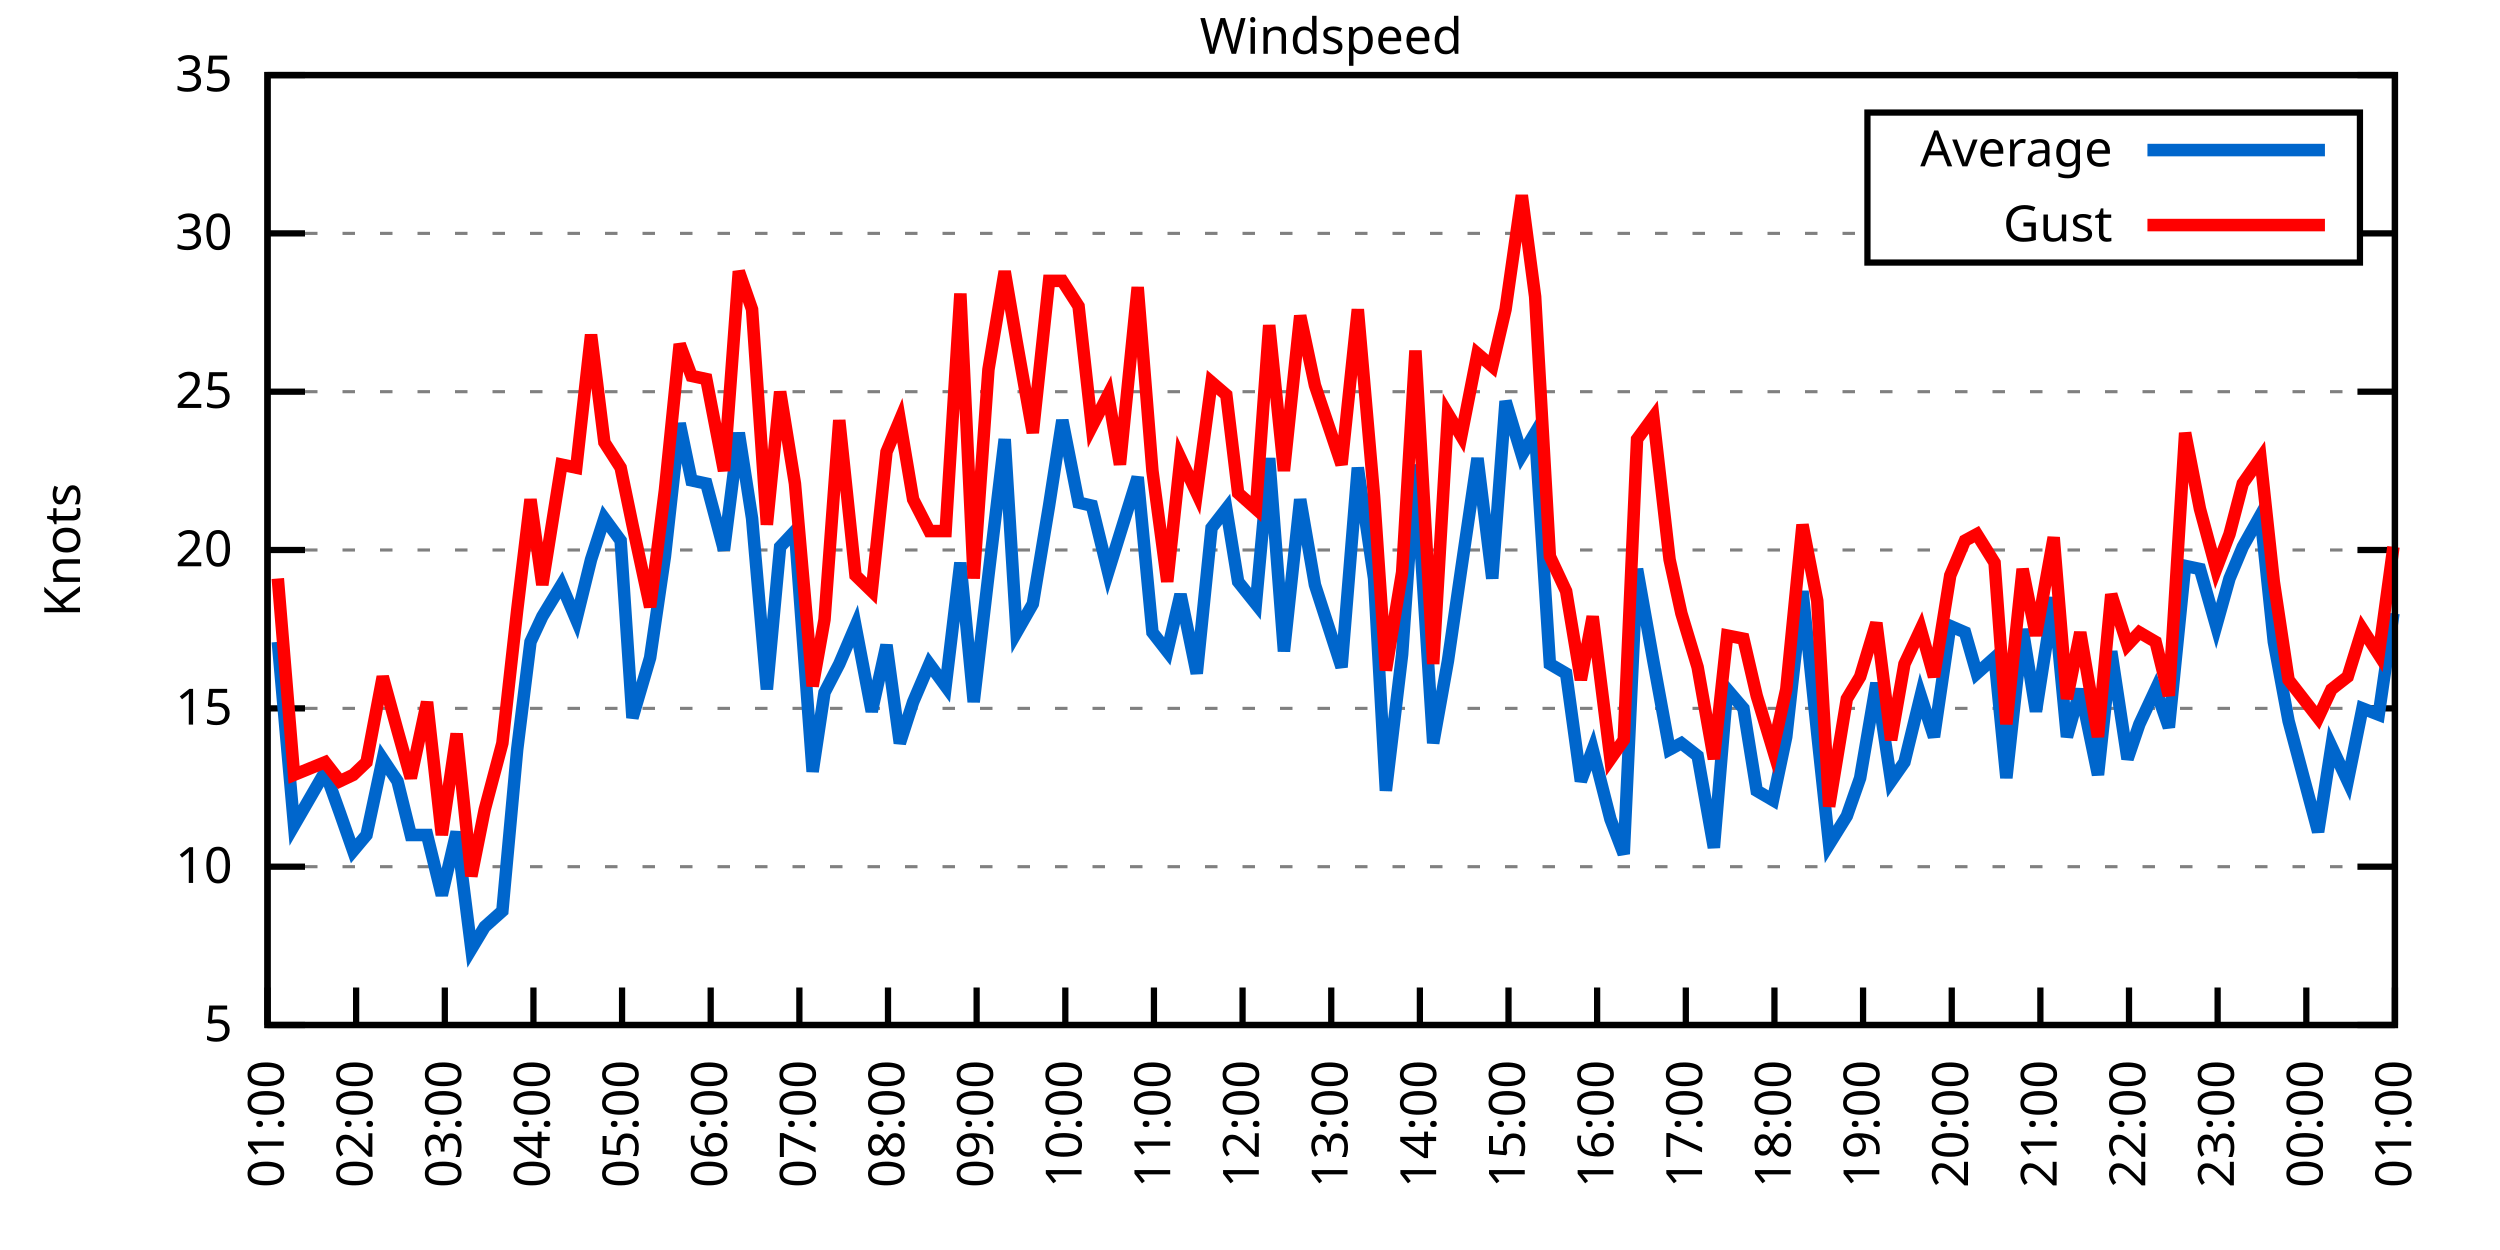
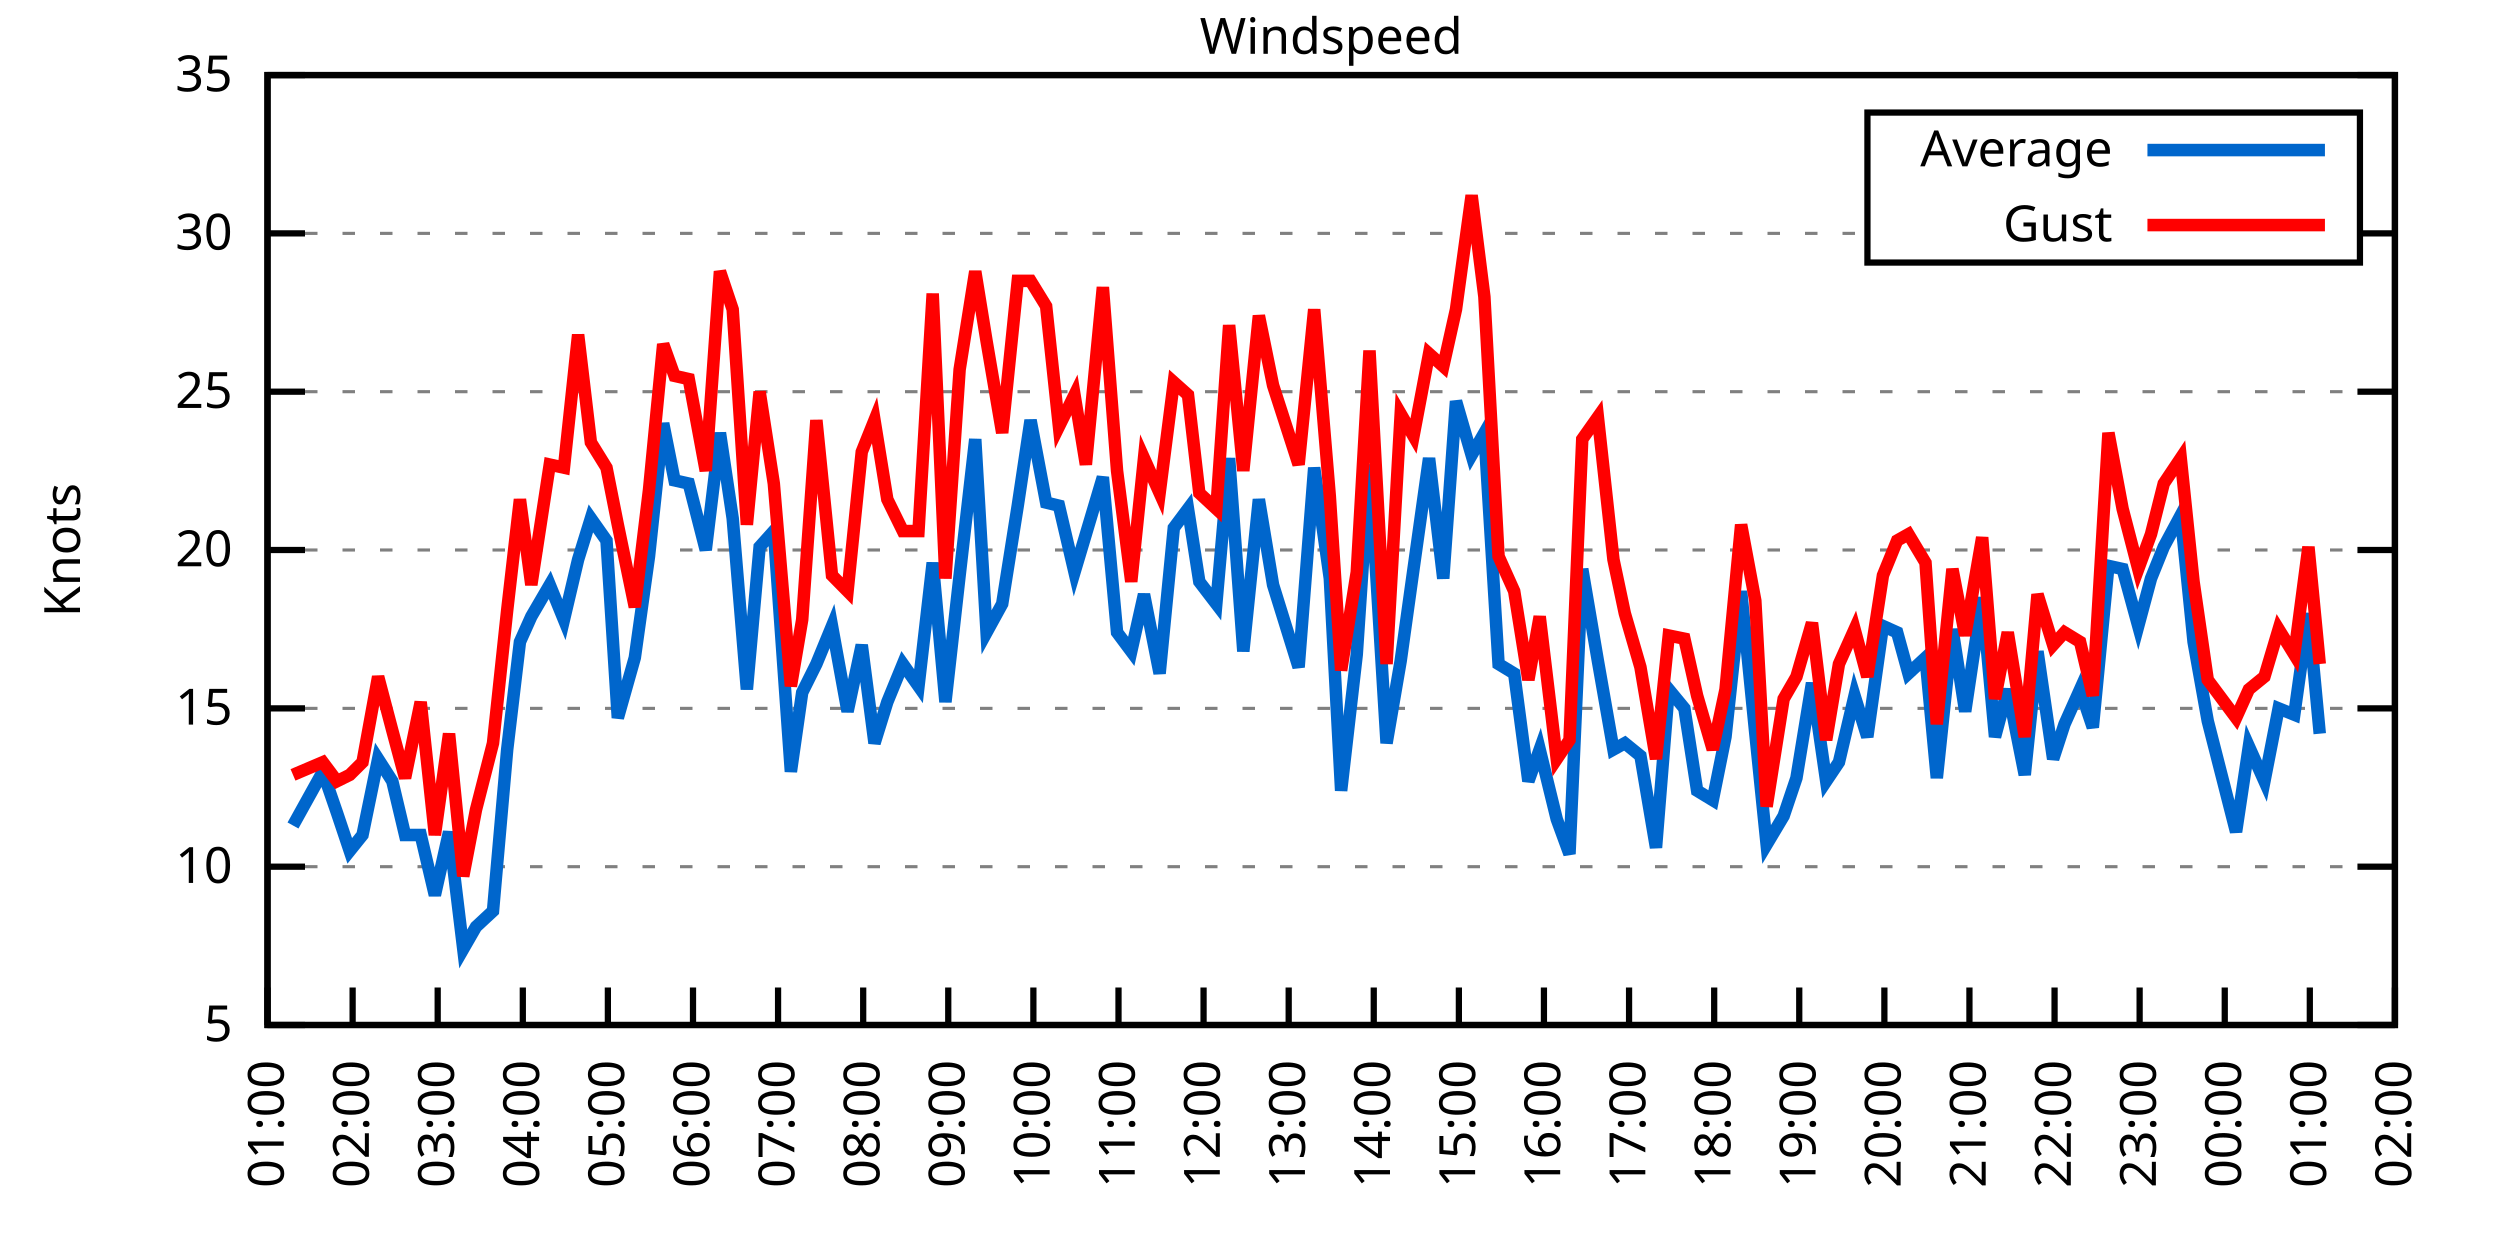
<svg xmlns="http://www.w3.org/2000/svg" xmlns:xlink="http://www.w3.org/1999/xlink" width="400" height="200" viewBox="0 0 400 200">
  <g id="gnuplot_canvas">
    <rect x="0" y="0" width="400" height="200" fill="none" />
    <defs>
      <circle id="gpDot" r="0.5" stroke-width="0.5" stroke="currentColor" />
      <path id="gpPt0" stroke-width="0.333" stroke="currentColor" d="M-1,0 h2 M0,-1 v2" />
      <path id="gpPt1" stroke-width="0.333" stroke="currentColor" d="M-1,-1 L1,1 M1,-1 L-1,1" />
      <path id="gpPt2" stroke-width="0.333" stroke="currentColor" d="M-1,0 L1,0 M0,-1 L0,1 M-1,-1 L1,1 M-1,1 L1,-1" />
      <rect id="gpPt3" stroke-width="0.333" stroke="currentColor" x="-1" y="-1" width="2" height="2" />
      <rect id="gpPt4" stroke-width="0.333" stroke="currentColor" fill="currentColor" x="-1" y="-1" width="2" height="2" />
      <circle id="gpPt5" stroke-width="0.333" stroke="currentColor" cx="0" cy="0" r="1" />
      <use xlink:href="#gpPt5" id="gpPt6" fill="currentColor" stroke="none" />
      <path id="gpPt7" stroke-width="0.333" stroke="currentColor" d="M0,-1.33 L-1.33,0.67 L1.33,0.67 z" />
      <use xlink:href="#gpPt7" id="gpPt8" fill="currentColor" stroke="none" />
      <use xlink:href="#gpPt7" id="gpPt9" stroke="currentColor" transform="rotate(180)" />
      <use xlink:href="#gpPt9" id="gpPt10" fill="currentColor" stroke="none" />
      <use xlink:href="#gpPt3" id="gpPt11" stroke="currentColor" transform="rotate(45)" />
      <use xlink:href="#gpPt11" id="gpPt12" fill="currentColor" stroke="none" />
      <path id="gpPt13" stroke-width="0.333" stroke="currentColor" d="M0,1.330 L1.265,0.411 L0.782,-1.067 L-0.782,-1.076 L-1.265,0.411 z" />
      <use xlink:href="#gpPt13" id="gpPt14" fill="currentColor" stroke="none" />
      <filter id="textbox" filterUnits="objectBoundingBox" x="0" y="0" height="1" width="1">
        <feFlood flood-color="white" flood-opacity="1" result="bgnd" />
        <feComposite in="SourceGraphic" in2="bgnd" operator="atop" />
      </filter>
      <filter id="greybox" filterUnits="objectBoundingBox" x="0" y="0" height="1" width="1">
        <feFlood flood-color="lightgrey" flood-opacity="1" result="grey" />
        <feComposite in="SourceGraphic" in2="grey" operator="atop" />
      </filter>
    </defs>
    <g fill="none" color="white" stroke="currentColor" stroke-width="1.00" stroke-linecap="butt" stroke-linejoin="miter">
</g>
    <g fill="none" color="black" stroke="currentColor" stroke-width="1.00" stroke-linecap="butt" stroke-linejoin="miter">
      <g stroke="none" shape-rendering="crispEdges">
        <polygon fill="rgb(255, 255, 255)" points="42.80,164.00 383.18,164.00 383.18,12.02 42.80,12.02 " />
      </g>
    </g>
    <g fill="none" color="black" stroke="currentColor" stroke-width="1.00" stroke-linecap="butt" stroke-linejoin="miter">
</g>
    <g fill="none" color="black" stroke="black" stroke-width="0.50" stroke-linecap="butt" stroke-linejoin="miter">
</g>
    <g fill="none" color="gray" stroke="currentColor" stroke-width="0.50" stroke-linecap="butt" stroke-linejoin="miter">
      <path stroke="gray" stroke-dasharray="2,4" class="gridline" d="M42.80,164.00 L383.19,164.00  " />
    </g>
    <g fill="none" color="gray" stroke="gray" stroke-width="1.00" stroke-linecap="butt" stroke-linejoin="miter">
</g>
    <g fill="none" color="black" stroke="currentColor" stroke-width="1.00" stroke-linecap="butt" stroke-linejoin="miter">
      <path stroke="black" d="M42.80,164.00 L48.80,164.00 M383.19,164.00 L377.19,164.00  " />
      <g transform="translate(37.20,166.60)" stroke="none" fill="black" font-family="Sans" font-size="8.00" text-anchor="end">
        <text>
          <tspan font-family="Sans"> 5</tspan>
        </text>
      </g>
    </g>
    <g fill="none" color="black" stroke="currentColor" stroke-width="1.00" stroke-linecap="butt" stroke-linejoin="miter">
</g>
    <g fill="none" color="black" stroke="black" stroke-width="0.50" stroke-linecap="butt" stroke-linejoin="miter">
</g>
    <g fill="none" color="gray" stroke="currentColor" stroke-width="0.50" stroke-linecap="butt" stroke-linejoin="miter">
      <path stroke="gray" stroke-dasharray="2,4" class="gridline" d="M42.80,138.67 L383.19,138.67  " />
    </g>
    <g fill="none" color="gray" stroke="gray" stroke-width="1.00" stroke-linecap="butt" stroke-linejoin="miter">
</g>
    <g fill="none" color="black" stroke="currentColor" stroke-width="1.00" stroke-linecap="butt" stroke-linejoin="miter">
      <path stroke="black" d="M42.80,138.67 L48.80,138.67 M383.19,138.67 L377.19,138.67  " />
      <g transform="translate(37.20,141.27)" stroke="none" fill="black" font-family="Sans" font-size="8.00" text-anchor="end">
        <text>
          <tspan font-family="Sans"> 10</tspan>
        </text>
      </g>
    </g>
    <g fill="none" color="black" stroke="currentColor" stroke-width="1.00" stroke-linecap="butt" stroke-linejoin="miter">
</g>
    <g fill="none" color="black" stroke="black" stroke-width="0.50" stroke-linecap="butt" stroke-linejoin="miter">
</g>
    <g fill="none" color="gray" stroke="currentColor" stroke-width="0.50" stroke-linecap="butt" stroke-linejoin="miter">
      <path stroke="gray" stroke-dasharray="2,4" class="gridline" d="M42.80,113.34 L383.19,113.34  " />
    </g>
    <g fill="none" color="gray" stroke="gray" stroke-width="1.00" stroke-linecap="butt" stroke-linejoin="miter">
</g>
    <g fill="none" color="black" stroke="currentColor" stroke-width="1.00" stroke-linecap="butt" stroke-linejoin="miter">
      <path stroke="black" d="M42.80,113.34 L48.80,113.34 M383.19,113.34 L377.19,113.34  " />
      <g transform="translate(37.20,115.94)" stroke="none" fill="black" font-family="Sans" font-size="8.00" text-anchor="end">
        <text>
          <tspan font-family="Sans"> 15</tspan>
        </text>
      </g>
    </g>
    <g fill="none" color="black" stroke="currentColor" stroke-width="1.00" stroke-linecap="butt" stroke-linejoin="miter">
</g>
    <g fill="none" color="black" stroke="black" stroke-width="0.50" stroke-linecap="butt" stroke-linejoin="miter">
</g>
    <g fill="none" color="gray" stroke="currentColor" stroke-width="0.50" stroke-linecap="butt" stroke-linejoin="miter">
      <path stroke="gray" stroke-dasharray="2,4" class="gridline" d="M42.80,88.00 L383.19,88.00  " />
    </g>
    <g fill="none" color="gray" stroke="gray" stroke-width="1.00" stroke-linecap="butt" stroke-linejoin="miter">
</g>
    <g fill="none" color="black" stroke="currentColor" stroke-width="1.00" stroke-linecap="butt" stroke-linejoin="miter">
      <path stroke="black" d="M42.80,88.00 L48.80,88.00 M383.19,88.00 L377.19,88.00  " />
      <g transform="translate(37.20,90.60)" stroke="none" fill="black" font-family="Sans" font-size="8.00" text-anchor="end">
        <text>
          <tspan font-family="Sans"> 20</tspan>
        </text>
      </g>
    </g>
    <g fill="none" color="black" stroke="currentColor" stroke-width="1.00" stroke-linecap="butt" stroke-linejoin="miter">
</g>
    <g fill="none" color="black" stroke="black" stroke-width="0.50" stroke-linecap="butt" stroke-linejoin="miter">
</g>
    <g fill="none" color="gray" stroke="currentColor" stroke-width="0.50" stroke-linecap="butt" stroke-linejoin="miter">
      <path stroke="gray" stroke-dasharray="2,4" class="gridline" d="M42.80,62.67 L383.19,62.67  " />
    </g>
    <g fill="none" color="gray" stroke="gray" stroke-width="1.00" stroke-linecap="butt" stroke-linejoin="miter">
</g>
    <g fill="none" color="black" stroke="currentColor" stroke-width="1.00" stroke-linecap="butt" stroke-linejoin="miter">
      <path stroke="black" d="M42.80,62.67 L48.80,62.67 M383.19,62.67 L377.19,62.67  " />
      <g transform="translate(37.20,65.27)" stroke="none" fill="black" font-family="Sans" font-size="8.00" text-anchor="end">
        <text>
          <tspan font-family="Sans"> 25</tspan>
        </text>
      </g>
    </g>
    <g fill="none" color="black" stroke="currentColor" stroke-width="1.00" stroke-linecap="butt" stroke-linejoin="miter">
</g>
    <g fill="none" color="black" stroke="black" stroke-width="0.50" stroke-linecap="butt" stroke-linejoin="miter">
</g>
    <g fill="none" color="gray" stroke="currentColor" stroke-width="0.50" stroke-linecap="butt" stroke-linejoin="miter">
      <path stroke="gray" stroke-dasharray="2,4" class="gridline" d="M42.80,37.34 L298.79,37.34 M377.59,37.34 L383.19,37.34  " />
    </g>
    <g fill="none" color="gray" stroke="gray" stroke-width="1.00" stroke-linecap="butt" stroke-linejoin="miter">
</g>
    <g fill="none" color="black" stroke="currentColor" stroke-width="1.00" stroke-linecap="butt" stroke-linejoin="miter">
      <path stroke="black" d="M42.80,37.34 L48.80,37.34 M383.19,37.34 L377.19,37.34  " />
      <g transform="translate(37.20,39.94)" stroke="none" fill="black" font-family="Sans" font-size="8.00" text-anchor="end">
        <text>
          <tspan font-family="Sans"> 30</tspan>
        </text>
      </g>
    </g>
    <g fill="none" color="black" stroke="currentColor" stroke-width="1.00" stroke-linecap="butt" stroke-linejoin="miter">
</g>
    <g fill="none" color="black" stroke="black" stroke-width="0.50" stroke-linecap="butt" stroke-linejoin="miter">
</g>
    <g fill="none" color="gray" stroke="currentColor" stroke-width="0.50" stroke-linecap="butt" stroke-linejoin="miter">
      <path stroke="gray" stroke-dasharray="2,4" class="gridline" d="M42.80,12.01 L383.19,12.01  " />
    </g>
    <g fill="none" color="gray" stroke="gray" stroke-width="1.00" stroke-linecap="butt" stroke-linejoin="miter">
</g>
    <g fill="none" color="black" stroke="currentColor" stroke-width="1.00" stroke-linecap="butt" stroke-linejoin="miter">
      <path stroke="black" d="M42.80,12.01 L48.80,12.01 M383.19,12.01 L377.19,12.01  " />
      <g transform="translate(37.20,14.61)" stroke="none" fill="black" font-family="Sans" font-size="8.00" text-anchor="end">
        <text>
          <tspan font-family="Sans"> 35</tspan>
        </text>
      </g>
    </g>
    <g fill="none" color="black" stroke="currentColor" stroke-width="1.00" stroke-linecap="butt" stroke-linejoin="miter">
      <path stroke="black" d="M42.80,164.00 L42.80,158.00  " />
      <g transform="translate(45.40,169.60) rotate(270.00)" stroke="none" fill="black" font-family="Sans" font-size="8.00" text-anchor="end">
        <text>
          <tspan font-family="Sans">01:00</tspan>
        </text>
      </g>
    </g>
    <g fill="none" color="black" stroke="currentColor" stroke-width="1.00" stroke-linecap="butt" stroke-linejoin="miter">
-       <path stroke="black" d="M56.98,164.00 L56.98,158.00  " />
-       <g transform="translate(59.58,169.60) rotate(270.00)" stroke="none" fill="black" font-family="Sans" font-size="8.00" text-anchor="end">
+       <path stroke="black" d="M56.42,164.00 L56.42,158.00  " />
+       <g transform="translate(59.02,169.60) rotate(270.00)" stroke="none" fill="black" font-family="Sans" font-size="8.00" text-anchor="end">
        <text>
          <tspan font-family="Sans">02:00</tspan>
        </text>
      </g>
    </g>
    <g fill="none" color="black" stroke="currentColor" stroke-width="1.00" stroke-linecap="butt" stroke-linejoin="miter">
-       <path stroke="black" d="M71.17,164.00 L71.17,158.00  " />
-       <g transform="translate(73.77,169.60) rotate(270.00)" stroke="none" fill="black" font-family="Sans" font-size="8.00" text-anchor="end">
+       <path stroke="black" d="M70.03,164.00 L70.03,158.00  " />
+       <g transform="translate(72.63,169.60) rotate(270.00)" stroke="none" fill="black" font-family="Sans" font-size="8.00" text-anchor="end">
        <text>
          <tspan font-family="Sans">03:00</tspan>
        </text>
      </g>
    </g>
    <g fill="none" color="black" stroke="currentColor" stroke-width="1.00" stroke-linecap="butt" stroke-linejoin="miter">
-       <path stroke="black" d="M85.35,164.00 L85.35,158.00  " />
-       <g transform="translate(87.95,169.60) rotate(270.00)" stroke="none" fill="black" font-family="Sans" font-size="8.00" text-anchor="end">
+       <path stroke="black" d="M83.65,164.00 L83.65,158.00  " />
+       <g transform="translate(86.25,169.60) rotate(270.00)" stroke="none" fill="black" font-family="Sans" font-size="8.00" text-anchor="end">
        <text>
          <tspan font-family="Sans">04:00</tspan>
        </text>
      </g>
    </g>
    <g fill="none" color="black" stroke="currentColor" stroke-width="1.00" stroke-linecap="butt" stroke-linejoin="miter">
-       <path stroke="black" d="M99.53,164.00 L99.53,158.00  " />
-       <g transform="translate(102.13,169.60) rotate(270.00)" stroke="none" fill="black" font-family="Sans" font-size="8.00" text-anchor="end">
+       <path stroke="black" d="M97.26,164.00 L97.26,158.00  " />
+       <g transform="translate(99.86,169.60) rotate(270.00)" stroke="none" fill="black" font-family="Sans" font-size="8.00" text-anchor="end">
        <text>
          <tspan font-family="Sans">05:00</tspan>
        </text>
      </g>
    </g>
    <g fill="none" color="black" stroke="currentColor" stroke-width="1.00" stroke-linecap="butt" stroke-linejoin="miter">
-       <path stroke="black" d="M113.71,164.00 L113.71,158.00  " />
-       <g transform="translate(116.31,169.60) rotate(270.00)" stroke="none" fill="black" font-family="Sans" font-size="8.00" text-anchor="end">
+       <path stroke="black" d="M110.88,164.00 L110.88,158.00  " />
+       <g transform="translate(113.48,169.60) rotate(270.00)" stroke="none" fill="black" font-family="Sans" font-size="8.00" text-anchor="end">
        <text>
          <tspan font-family="Sans">06:00</tspan>
        </text>
      </g>
    </g>
    <g fill="none" color="black" stroke="currentColor" stroke-width="1.00" stroke-linecap="butt" stroke-linejoin="miter">
-       <path stroke="black" d="M127.90,164.00 L127.90,158.00  " />
-       <g transform="translate(130.50,169.60) rotate(270.00)" stroke="none" fill="black" font-family="Sans" font-size="8.00" text-anchor="end">
+       <path stroke="black" d="M124.49,164.00 L124.49,158.00  " />
+       <g transform="translate(127.09,169.60) rotate(270.00)" stroke="none" fill="black" font-family="Sans" font-size="8.00" text-anchor="end">
        <text>
          <tspan font-family="Sans">07:00</tspan>
        </text>
      </g>
    </g>
    <g fill="none" color="black" stroke="currentColor" stroke-width="1.00" stroke-linecap="butt" stroke-linejoin="miter">
-       <path stroke="black" d="M142.08,164.00 L142.08,158.00  " />
-       <g transform="translate(144.68,169.60) rotate(270.00)" stroke="none" fill="black" font-family="Sans" font-size="8.00" text-anchor="end">
+       <path stroke="black" d="M138.11,164.00 L138.11,158.00  " />
+       <g transform="translate(140.71,169.60) rotate(270.00)" stroke="none" fill="black" font-family="Sans" font-size="8.00" text-anchor="end">
        <text>
          <tspan font-family="Sans">08:00</tspan>
        </text>
      </g>
    </g>
    <g fill="none" color="black" stroke="currentColor" stroke-width="1.00" stroke-linecap="butt" stroke-linejoin="miter">
-       <path stroke="black" d="M156.26,164.00 L156.26,158.00  " />
-       <g transform="translate(158.86,169.60) rotate(270.00)" stroke="none" fill="black" font-family="Sans" font-size="8.00" text-anchor="end">
+       <path stroke="black" d="M151.72,164.00 L151.72,158.00  " />
+       <g transform="translate(154.32,169.60) rotate(270.00)" stroke="none" fill="black" font-family="Sans" font-size="8.00" text-anchor="end">
        <text>
          <tspan font-family="Sans">09:00</tspan>
        </text>
      </g>
    </g>
    <g fill="none" color="black" stroke="currentColor" stroke-width="1.00" stroke-linecap="butt" stroke-linejoin="miter">
-       <path stroke="black" d="M170.45,164.00 L170.45,158.00  " />
-       <g transform="translate(173.05,169.60) rotate(270.00)" stroke="none" fill="black" font-family="Sans" font-size="8.00" text-anchor="end">
+       <path stroke="black" d="M165.34,164.00 L165.34,158.00  " />
+       <g transform="translate(167.94,169.60) rotate(270.00)" stroke="none" fill="black" font-family="Sans" font-size="8.00" text-anchor="end">
        <text>
          <tspan font-family="Sans">10:00</tspan>
        </text>
      </g>
    </g>
    <g fill="none" color="black" stroke="currentColor" stroke-width="1.00" stroke-linecap="butt" stroke-linejoin="miter">
-       <path stroke="black" d="M184.63,164.00 L184.63,158.00  " />
-       <g transform="translate(187.23,169.60) rotate(270.00)" stroke="none" fill="black" font-family="Sans" font-size="8.00" text-anchor="end">
+       <path stroke="black" d="M178.96,164.00 L178.96,158.00  " />
+       <g transform="translate(181.56,169.60) rotate(270.00)" stroke="none" fill="black" font-family="Sans" font-size="8.00" text-anchor="end">
        <text>
          <tspan font-family="Sans">11:00</tspan>
        </text>
      </g>
    </g>
    <g fill="none" color="black" stroke="currentColor" stroke-width="1.00" stroke-linecap="butt" stroke-linejoin="miter">
-       <path stroke="black" d="M198.81,164.00 L198.81,158.00  " />
-       <g transform="translate(201.41,169.60) rotate(270.00)" stroke="none" fill="black" font-family="Sans" font-size="8.00" text-anchor="end">
+       <path stroke="black" d="M192.57,164.00 L192.57,158.00  " />
+       <g transform="translate(195.17,169.60) rotate(270.00)" stroke="none" fill="black" font-family="Sans" font-size="8.00" text-anchor="end">
        <text>
          <tspan font-family="Sans">12:00</tspan>
        </text>
      </g>
    </g>
    <g fill="none" color="black" stroke="currentColor" stroke-width="1.00" stroke-linecap="butt" stroke-linejoin="miter">
-       <path stroke="black" d="M213.00,164.00 L213.00,158.00  " />
-       <g transform="translate(215.60,169.60) rotate(270.00)" stroke="none" fill="black" font-family="Sans" font-size="8.00" text-anchor="end">
+       <path stroke="black" d="M206.19,164.00 L206.19,158.00  " />
+       <g transform="translate(208.79,169.60) rotate(270.00)" stroke="none" fill="black" font-family="Sans" font-size="8.00" text-anchor="end">
        <text>
          <tspan font-family="Sans">13:00</tspan>
        </text>
      </g>
    </g>
    <g fill="none" color="black" stroke="currentColor" stroke-width="1.00" stroke-linecap="butt" stroke-linejoin="miter">
-       <path stroke="black" d="M227.18,164.00 L227.18,158.00  " />
-       <g transform="translate(229.78,169.60) rotate(270.00)" stroke="none" fill="black" font-family="Sans" font-size="8.00" text-anchor="end">
+       <path stroke="black" d="M219.80,164.00 L219.80,158.00  " />
+       <g transform="translate(222.40,169.60) rotate(270.00)" stroke="none" fill="black" font-family="Sans" font-size="8.00" text-anchor="end">
        <text>
          <tspan font-family="Sans">14:00</tspan>
        </text>
      </g>
    </g>
    <g fill="none" color="black" stroke="currentColor" stroke-width="1.00" stroke-linecap="butt" stroke-linejoin="miter">
-       <path stroke="black" d="M241.36,164.00 L241.36,158.00  " />
-       <g transform="translate(243.96,169.60) rotate(270.00)" stroke="none" fill="black" font-family="Sans" font-size="8.00" text-anchor="end">
+       <path stroke="black" d="M233.42,164.00 L233.42,158.00  " />
+       <g transform="translate(236.02,169.60) rotate(270.00)" stroke="none" fill="black" font-family="Sans" font-size="8.00" text-anchor="end">
        <text>
          <tspan font-family="Sans">15:00</tspan>
        </text>
      </g>
    </g>
    <g fill="none" color="black" stroke="currentColor" stroke-width="1.00" stroke-linecap="butt" stroke-linejoin="miter">
-       <path stroke="black" d="M255.54,164.00 L255.54,158.00  " />
-       <g transform="translate(258.14,169.60) rotate(270.00)" stroke="none" fill="black" font-family="Sans" font-size="8.00" text-anchor="end">
+       <path stroke="black" d="M247.03,164.00 L247.03,158.00  " />
+       <g transform="translate(249.63,169.60) rotate(270.00)" stroke="none" fill="black" font-family="Sans" font-size="8.00" text-anchor="end">
        <text>
          <tspan font-family="Sans">16:00</tspan>
        </text>
      </g>
    </g>
    <g fill="none" color="black" stroke="currentColor" stroke-width="1.00" stroke-linecap="butt" stroke-linejoin="miter">
-       <path stroke="black" d="M269.73,164.00 L269.73,158.00  " />
-       <g transform="translate(272.33,169.60) rotate(270.00)" stroke="none" fill="black" font-family="Sans" font-size="8.00" text-anchor="end">
+       <path stroke="black" d="M260.65,164.00 L260.65,158.00  " />
+       <g transform="translate(263.25,169.60) rotate(270.00)" stroke="none" fill="black" font-family="Sans" font-size="8.00" text-anchor="end">
        <text>
          <tspan font-family="Sans">17:00</tspan>
        </text>
      </g>
    </g>
    <g fill="none" color="black" stroke="currentColor" stroke-width="1.00" stroke-linecap="butt" stroke-linejoin="miter">
-       <path stroke="black" d="M283.91,164.00 L283.91,158.00  " />
-       <g transform="translate(286.51,169.60) rotate(270.00)" stroke="none" fill="black" font-family="Sans" font-size="8.00" text-anchor="end">
+       <path stroke="black" d="M274.27,164.00 L274.27,158.00  " />
+       <g transform="translate(276.87,169.60) rotate(270.00)" stroke="none" fill="black" font-family="Sans" font-size="8.00" text-anchor="end">
        <text>
          <tspan font-family="Sans">18:00</tspan>
        </text>
      </g>
    </g>
    <g fill="none" color="black" stroke="currentColor" stroke-width="1.00" stroke-linecap="butt" stroke-linejoin="miter">
-       <path stroke="black" d="M298.09,164.00 L298.09,158.00  " />
-       <g transform="translate(300.69,169.60) rotate(270.00)" stroke="none" fill="black" font-family="Sans" font-size="8.00" text-anchor="end">
+       <path stroke="black" d="M287.88,164.00 L287.88,158.00  " />
+       <g transform="translate(290.48,169.60) rotate(270.00)" stroke="none" fill="black" font-family="Sans" font-size="8.00" text-anchor="end">
        <text>
          <tspan font-family="Sans">19:00</tspan>
        </text>
      </g>
    </g>
    <g fill="none" color="black" stroke="currentColor" stroke-width="1.00" stroke-linecap="butt" stroke-linejoin="miter">
-       <path stroke="black" d="M312.28,164.00 L312.28,158.00  " />
-       <g transform="translate(314.88,169.60) rotate(270.00)" stroke="none" fill="black" font-family="Sans" font-size="8.00" text-anchor="end">
+       <path stroke="black" d="M301.50,164.00 L301.50,158.00  " />
+       <g transform="translate(304.10,169.60) rotate(270.00)" stroke="none" fill="black" font-family="Sans" font-size="8.00" text-anchor="end">
        <text>
          <tspan font-family="Sans">20:00</tspan>
        </text>
      </g>
    </g>
    <g fill="none" color="black" stroke="currentColor" stroke-width="1.00" stroke-linecap="butt" stroke-linejoin="miter">
-       <path stroke="black" d="M326.46,164.00 L326.46,158.00  " />
-       <g transform="translate(329.06,169.60) rotate(270.00)" stroke="none" fill="black" font-family="Sans" font-size="8.00" text-anchor="end">
+       <path stroke="black" d="M315.11,164.00 L315.11,158.00  " />
+       <g transform="translate(317.71,169.60) rotate(270.00)" stroke="none" fill="black" font-family="Sans" font-size="8.00" text-anchor="end">
        <text>
          <tspan font-family="Sans">21:00</tspan>
        </text>
      </g>
    </g>
    <g fill="none" color="black" stroke="currentColor" stroke-width="1.00" stroke-linecap="butt" stroke-linejoin="miter">
-       <path stroke="black" d="M340.64,164.00 L340.64,158.00  " />
-       <g transform="translate(343.24,169.60) rotate(270.00)" stroke="none" fill="black" font-family="Sans" font-size="8.00" text-anchor="end">
+       <path stroke="black" d="M328.73,164.00 L328.73,158.00  " />
+       <g transform="translate(331.33,169.60) rotate(270.00)" stroke="none" fill="black" font-family="Sans" font-size="8.00" text-anchor="end">
        <text>
          <tspan font-family="Sans">22:00</tspan>
        </text>
      </g>
    </g>
    <g fill="none" color="black" stroke="currentColor" stroke-width="1.00" stroke-linecap="butt" stroke-linejoin="miter">
-       <path stroke="black" d="M354.82,164.00 L354.82,158.00  " />
-       <g transform="translate(357.42,169.60) rotate(270.00)" stroke="none" fill="black" font-family="Sans" font-size="8.00" text-anchor="end">
+       <path stroke="black" d="M342.34,164.00 L342.34,158.00  " />
+       <g transform="translate(344.94,169.60) rotate(270.00)" stroke="none" fill="black" font-family="Sans" font-size="8.00" text-anchor="end">
        <text>
          <tspan font-family="Sans">23:00</tspan>
        </text>
      </g>
    </g>
    <g fill="none" color="black" stroke="currentColor" stroke-width="1.00" stroke-linecap="butt" stroke-linejoin="miter">
-       <path stroke="black" d="M369.01,164.00 L369.01,158.00  " />
-       <g transform="translate(371.61,169.60) rotate(270.00)" stroke="none" fill="black" font-family="Sans" font-size="8.00" text-anchor="end">
+       <path stroke="black" d="M355.96,164.00 L355.96,158.00  " />
+       <g transform="translate(358.56,169.60) rotate(270.00)" stroke="none" fill="black" font-family="Sans" font-size="8.00" text-anchor="end">
        <text>
          <tspan font-family="Sans">00:00</tspan>
+         </text>
+       </g>
+     </g>
+     <g fill="none" color="black" stroke="currentColor" stroke-width="1.00" stroke-linecap="butt" stroke-linejoin="miter">
+       <path stroke="black" d="M369.57,164.00 L369.57,158.00  " />
+       <g transform="translate(372.17,169.60) rotate(270.00)" stroke="none" fill="black" font-family="Sans" font-size="8.00" text-anchor="end">
+         <text>
+           <tspan font-family="Sans">01:00</tspan>
        </text>
      </g>
    </g>
    <g fill="none" color="black" stroke="currentColor" stroke-width="1.00" stroke-linecap="butt" stroke-linejoin="miter">
      <path stroke="black" d="M383.19,164.00 L383.19,158.00  " />
      <g transform="translate(385.79,169.60) rotate(270.00)" stroke="none" fill="black" font-family="Sans" font-size="8.00" text-anchor="end">
        <text>
-           <tspan font-family="Sans">01:00</tspan>
+           <tspan font-family="Sans">02:00</tspan>
        </text>
      </g>
    </g>
    <g fill="none" color="black" stroke="currentColor" stroke-width="1.00" stroke-linecap="butt" stroke-linejoin="miter">
</g>
    <g fill="none" color="black" stroke="currentColor" stroke-width="1.00" stroke-linecap="butt" stroke-linejoin="miter">
      <path stroke="black" d="M42.80,12.01 L42.80,164.00 L383.19,164.00 L383.19,12.01 L42.80,12.01 Z  " />
    </g>
    <g fill="none" color="black" stroke="currentColor" stroke-width="1.00" stroke-linecap="butt" stroke-linejoin="miter">
</g>
    <g fill="none" color="black" stroke="currentColor" stroke-width="1.00" stroke-linecap="butt" stroke-linejoin="miter">
      <path stroke="black" d="M298.79,42.01 L298.79,18.01 L377.59,18.01 L377.59,42.01 L298.79,42.01 Z  " />
    </g>
    <g id="Windspeed_plot_1">
      <g fill="none" color="white" stroke="black" stroke-width="2.00" stroke-linecap="butt" stroke-linejoin="miter">
</g>
      <g fill="none" color="black" stroke="currentColor" stroke-width="2.00" stroke-linecap="butt" stroke-linejoin="miter">
        <g transform="translate(337.99,26.61)" stroke="none" fill="black" font-family="Sans" font-size="8.00" text-anchor="end">
          <text>
            <tspan font-family="Sans">Average</tspan>
          </text>
        </g>
      </g>
      <g fill="none" color="black" stroke="currentColor" stroke-width="2.00" stroke-linecap="butt" stroke-linejoin="miter">
-         <path stroke="rgb(  0, 102, 204)" d="M343.59,24.01 L371.99,24.01 M44.45,102.70 L47.05,132.08 L52.02,123.47 L54.38,130.06 L56.51,136.14 L58.64,133.60   L61.24,121.44 L63.60,124.99 L65.73,133.60 L68.33,133.60 L70.69,143.23 L73.06,133.10 L75.42,151.84 L77.55,148.29   L80.38,145.76 L82.75,119.92 L84.88,102.70 L86.77,98.64 L89.84,93.58 L92.20,99.15 L94.57,89.52 L96.70,82.94   L99.30,86.49 L101.19,114.86 L104.02,105.23 L106.39,89.02 L108.75,67.74 L110.64,76.86 L113.01,77.37 L115.84,88.00   L118.21,69.26 L120.33,82.94 L122.70,110.30 L124.82,87.50 L127.19,84.97 L130.02,123.47 L131.92,110.80 L134.28,106.24   L136.88,100.16 L139.48,113.84 L141.84,103.20 L143.97,118.91 L146.10,112.32 L148.70,106.24 L151.30,109.79 L153.66,90.03   L155.79,112.32 L158.15,92.06 L160.75,70.27 L162.65,101.18 L165.25,96.62 L167.85,80.91 L169.97,67.23 L172.57,80.41   L174.70,80.91 L177.30,91.55 L179.19,85.47 L182.03,76.35 L184.39,101.18 L186.76,104.22 L188.88,95.10 L191.48,107.76   L193.85,84.46 L196.21,81.42 L198.10,93.07 L200.94,96.62 L203.07,73.31 L205.43,104.22 L208.03,79.90 L210.39,93.58   L214.65,106.75 L217.25,74.83 L219.85,92.56 L221.74,126.51 L224.34,104.72 L226.47,74.33 L229.31,118.91 L231.67,105.74   L233.80,91.04 L236.40,73.31 L238.76,92.56 L240.89,64.19 L243.49,72.81 L245.62,69.26 L247.98,106.24 L250.58,107.76   L252.94,124.99 L254.83,119.92 L257.67,131.07 L259.80,136.64 L261.93,91.04 L264.53,105.74 L267.13,119.92 L269.02,118.91   L271.62,120.94 L274.22,135.63 L276.35,110.30 L278.95,113.34 L281.07,126.51 L283.67,128.03 L285.80,117.90 L288.40,94.59   L290.76,117.39 L292.66,135.12 L295.49,130.56 L297.62,124.48 L300.22,109.28 L302.58,124.99 L304.71,121.95 L307.31,111.31   L309.44,117.90 L312.04,100.16 L314.40,101.18 L316.29,107.76 L319.13,105.23 L321.02,124.48 L323.62,100.67 L325.75,113.84   L328.59,95.60 L330.71,117.90 L332.84,110.30 L335.68,123.98 L337.80,104.22 L340.40,121.44 L342.30,115.87 L344.90,110.30   L347.02,116.38 L349.62,90.54 L351.99,91.04 L354.59,100.16 L356.72,92.56 L358.84,87.50 L361.68,82.43 L363.81,102.70   L366.17,115.36 L370.90,133.10 L373.03,119.42 L375.63,124.99 L377.99,113.34 L380.59,114.35 L382.95,98.14  " />
+         <path stroke="rgb(  0, 102, 204)" d="M343.59,24.01 L371.99,24.01 M46.88,132.08 L51.65,123.47 L53.92,130.06 L55.96,136.14 L58.00,133.60 L60.50,121.44   L62.77,124.99 L64.81,133.60 L67.31,133.60 L69.58,143.23 L71.85,133.10 L74.12,151.84 L76.16,148.29 L78.88,145.76   L81.15,119.92 L83.19,102.70 L85.01,98.64 L87.96,93.58 L90.23,99.15 L92.50,89.52 L94.54,82.94 L97.04,86.49   L98.85,114.86 L101.57,105.23 L103.84,89.02 L106.11,67.74 L107.93,76.86 L110.20,77.37 L112.92,88.00 L115.19,69.26   L117.23,82.94 L119.50,110.30 L121.54,87.50 L123.81,84.97 L126.54,123.47 L128.35,110.80 L130.62,106.24 L133.12,100.16   L135.61,113.84 L137.88,103.20 L139.92,118.91 L141.97,112.32 L144.46,106.24 L146.96,109.79 L149.23,90.03 L151.27,112.32   L153.54,92.06 L156.04,70.27 L157.85,101.18 L160.35,96.62 L162.84,80.91 L164.89,67.23 L167.38,80.41 L169.43,80.91   L171.92,91.55 L173.74,85.47 L176.46,76.35 L178.73,101.18 L181.00,104.22 L183.04,95.10 L185.54,107.76 L187.81,84.46   L190.08,81.42 L191.89,93.07 L194.61,96.62 L196.66,73.31 L198.93,104.22 L201.42,79.90 L203.69,93.58 L207.78,106.75   L210.27,74.83 L212.77,92.56 L214.58,126.51 L217.08,104.72 L219.12,74.33 L221.85,118.91 L224.11,105.74 L226.16,91.04   L228.65,73.31 L230.92,92.56 L232.96,64.19 L235.46,72.81 L237.50,69.26 L239.77,106.24 L242.27,107.76 L244.54,124.99   L246.35,119.92 L249.08,131.07 L251.12,136.64 L253.16,91.04 L255.66,105.74 L258.15,119.92 L259.97,118.91 L262.47,120.94   L264.96,135.63 L267.00,110.30 L269.50,113.34 L271.54,126.51 L274.04,128.03 L276.08,117.90 L278.58,94.59 L280.85,117.39   L282.66,135.12 L285.38,130.56 L287.43,124.48 L289.92,109.28 L292.19,124.99 L294.23,121.95 L296.73,111.31 L298.77,117.90   L301.27,100.16 L303.54,101.18 L305.35,107.76 L308.08,105.23 L309.89,124.48 L312.39,100.67 L314.43,113.84 L317.15,95.60   L319.20,117.90 L321.24,110.30 L323.96,123.98 L326.00,104.22 L328.50,121.44 L330.32,115.87 L332.81,110.30 L334.85,116.38   L337.35,90.54 L339.62,91.04 L342.12,100.16 L344.16,92.56 L346.20,87.50 L348.92,82.43 L350.97,102.70 L353.24,115.36   L357.77,133.10 L359.82,119.42 L362.31,124.99 L364.58,113.34 L367.08,114.35 L369.35,98.14 L371.16,117.39  " />
      </g>
    </g>
    <g id="Windspeed_plot_2">
      <g fill="none" color="black" stroke="currentColor" stroke-width="2.00" stroke-linecap="butt" stroke-linejoin="miter">
        <g transform="translate(337.99,38.61)" stroke="none" fill="black" font-family="Sans" font-size="8.00" text-anchor="end">
          <text>
            <tspan font-family="Sans">Gust</tspan>
          </text>
        </g>
      </g>
      <g fill="none" color="black" stroke="currentColor" stroke-width="2.00" stroke-linecap="butt" stroke-linejoin="miter">
-         <path stroke="rgb(255,   0,   0)" d="M343.59,36.01 L371.99,36.01 M44.45,92.56 L47.05,123.98 L52.02,121.95 L54.38,124.99 L56.51,123.98 L58.64,121.95   L61.24,108.27 L63.60,116.88 L65.73,124.48 L68.33,112.32 L70.69,133.60 L73.06,117.39 L75.42,140.19 L77.55,129.55   L80.38,118.91 L82.75,97.63 L84.88,79.90 L86.77,93.58 L89.84,74.33 L92.20,74.83 L94.57,53.55 L96.70,70.78   L99.30,74.83 L101.19,83.95 L104.02,97.12 L106.39,78.38 L108.75,55.07 L110.64,60.14 L113.01,60.65 L115.84,75.34   L118.21,43.42 L120.33,49.50 L122.70,83.95 L124.82,62.67 L127.19,77.37 L130.02,109.79 L131.92,99.15 L134.28,67.23   L136.88,92.06 L139.48,94.59 L141.84,72.30 L143.97,67.23 L146.10,79.90 L148.70,84.97 L151.30,84.97 L153.66,46.97   L155.79,92.56 L158.15,59.13 L160.75,43.42 L162.65,54.57 L165.25,69.26 L167.85,44.94 L169.97,44.94 L172.57,48.99   L174.70,68.25 L177.30,63.18 L179.19,74.33 L182.03,45.95 L184.39,75.34 L186.76,93.07 L188.88,73.31 L191.48,78.89   L193.85,61.15 L196.21,63.18 L198.10,78.89 L200.94,81.42 L203.07,52.03 L205.43,75.34 L208.03,50.51 L210.39,61.66   L214.65,74.33 L217.25,49.50 L219.85,79.39 L221.74,107.26 L224.34,91.55 L226.47,56.09 L229.31,106.24 L231.67,66.22   L233.80,69.77 L236.40,56.59 L238.76,58.62 L240.89,49.50 L243.49,31.26 L245.62,47.47 L247.98,89.02 L250.58,94.59   L252.94,108.78 L254.83,98.64 L257.67,121.44 L259.80,118.40 L261.93,70.27 L264.53,66.73 L267.13,89.52 L269.02,98.14   L271.62,106.75 L274.22,121.44 L276.35,101.68 L278.95,102.19 L281.07,111.31 L283.67,119.92 L285.80,110.30 L288.40,83.95   L290.76,96.11 L292.66,129.04 L295.49,111.82 L297.62,108.27 L300.22,99.66 L302.58,118.40 L304.71,106.24 L307.31,100.67   L309.44,108.27 L312.04,92.06 L314.40,86.49 L316.29,85.47 L319.13,90.03 L321.02,115.87 L323.62,91.04 L325.75,101.68   L328.59,85.98 L330.71,111.82 L332.84,101.18 L335.68,117.90 L337.80,95.10 L340.40,103.20 L342.30,101.18 L344.90,102.70   L347.02,111.31 L349.62,69.26 L351.99,81.42 L354.59,91.04 L356.72,85.47 L358.84,77.37 L361.68,73.31 L363.81,93.07   L366.17,108.78 L370.90,114.86 L373.03,110.30 L375.63,108.27 L377.99,100.67 L380.59,104.72 L382.95,87.50  " />
+         <path stroke="rgb(255,   0,   0)" d="M343.59,36.01 L371.99,36.01 M46.88,123.98 L51.65,121.95 L53.92,124.99 L55.96,123.98 L58.00,121.95 L60.50,108.27   L62.77,116.88 L64.81,124.48 L67.31,112.32 L69.58,133.60 L71.85,117.39 L74.12,140.19 L76.16,129.55 L78.88,118.91   L81.15,97.63 L83.19,79.90 L85.01,93.58 L87.96,74.33 L90.23,74.83 L92.50,53.55 L94.54,70.78 L97.04,74.83   L98.85,83.95 L101.57,97.12 L103.84,78.38 L106.11,55.07 L107.93,60.14 L110.20,60.65 L112.92,75.34 L115.19,43.42   L117.23,49.50 L119.50,83.95 L121.54,62.67 L123.81,77.37 L126.54,109.79 L128.35,99.15 L130.62,67.23 L133.12,92.06   L135.61,94.59 L137.88,72.30 L139.92,67.23 L141.97,79.90 L144.46,84.97 L146.96,84.97 L149.23,46.97 L151.27,92.56   L153.54,59.13 L156.04,43.42 L157.85,54.57 L160.35,69.26 L162.84,44.94 L164.89,44.94 L167.38,48.99 L169.43,68.25   L171.92,63.18 L173.74,74.33 L176.46,45.95 L178.73,75.34 L181.00,93.07 L183.04,73.31 L185.54,78.89 L187.81,61.15   L190.08,63.18 L191.89,78.89 L194.61,81.42 L196.66,52.03 L198.93,75.34 L201.42,50.51 L203.69,61.66 L207.78,74.33   L210.27,49.50 L212.77,79.39 L214.58,107.26 L217.08,91.55 L219.12,56.09 L221.85,106.24 L224.11,66.22 L226.16,69.77   L228.65,56.59 L230.92,58.62 L232.96,49.50 L235.46,31.26 L237.50,47.47 L239.77,89.02 L242.27,94.59 L244.54,108.78   L246.35,98.64 L249.08,121.44 L251.12,118.40 L253.16,70.27 L255.66,66.73 L258.15,89.52 L259.97,98.14 L262.47,106.75   L264.96,121.44 L267.00,101.68 L269.50,102.19 L271.54,111.31 L274.04,119.92 L276.08,110.30 L278.58,83.95 L280.85,96.11   L282.66,129.04 L285.38,111.82 L287.43,108.27 L289.92,99.66 L292.19,118.40 L294.23,106.24 L296.73,100.67 L298.77,108.27   L301.27,92.06 L303.54,86.49 L305.35,85.47 L308.08,90.03 L309.89,115.87 L312.39,91.04 L314.43,101.68 L317.15,85.98   L319.20,111.82 L321.24,101.18 L323.96,117.90 L326.00,95.10 L328.50,103.20 L330.32,101.18 L332.81,102.70 L334.85,111.31   L337.35,69.26 L339.62,81.42 L342.12,91.04 L344.16,85.47 L346.20,77.37 L348.92,73.31 L350.97,93.07 L353.24,108.78   L357.77,114.86 L359.82,110.30 L362.31,108.27 L364.58,100.67 L367.08,104.72 L369.35,87.50 L371.16,106.24  " />
      </g>
    </g>
    <g fill="none" color="black" stroke="currentColor" stroke-width="2.00" stroke-linecap="butt" stroke-linejoin="miter">
</g>
    <g fill="none" color="black" stroke="black" stroke-width="1.00" stroke-linecap="butt" stroke-linejoin="miter">
</g>
    <g fill="none" color="black" stroke="currentColor" stroke-width="1.00" stroke-linecap="butt" stroke-linejoin="miter">
      <path stroke="black" d="M42.80,12.01 L42.80,164.00 L383.19,164.00 L383.19,12.01 L42.80,12.01 Z  " />
      <g transform="translate(12.80,88.01) rotate(270.00)" stroke="none" fill="black" font-family="Sans" font-size="8.00" text-anchor="middle">
        <text>
          <tspan font-family="Sans">Knots</tspan>
        </text>
      </g>
    </g>
    <g fill="none" color="black" stroke="currentColor" stroke-width="1.00" stroke-linecap="butt" stroke-linejoin="miter">
</g>
    <g fill="none" color="black" stroke="currentColor" stroke-width="1.00" stroke-linecap="butt" stroke-linejoin="miter">
      <g transform="translate(212.99,8.61)" stroke="none" fill="black" font-family="Sans" font-size="8.00" text-anchor="middle">
        <text>
          <tspan font-family="Sans">Windspeed</tspan>
        </text>
      </g>
    </g>
    <g fill="none" color="black" stroke="currentColor" stroke-width="1.00" stroke-linecap="butt" stroke-linejoin="miter">
</g>
  </g>
</svg>
